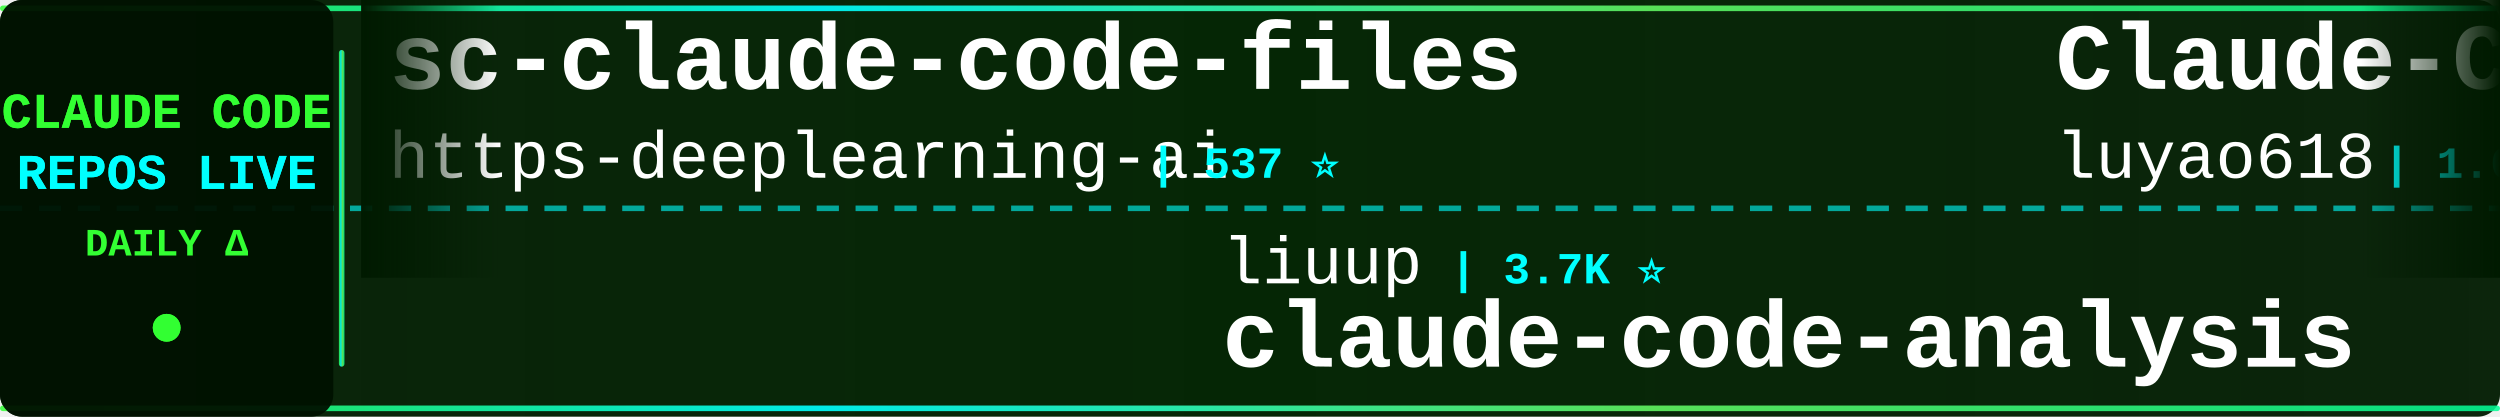
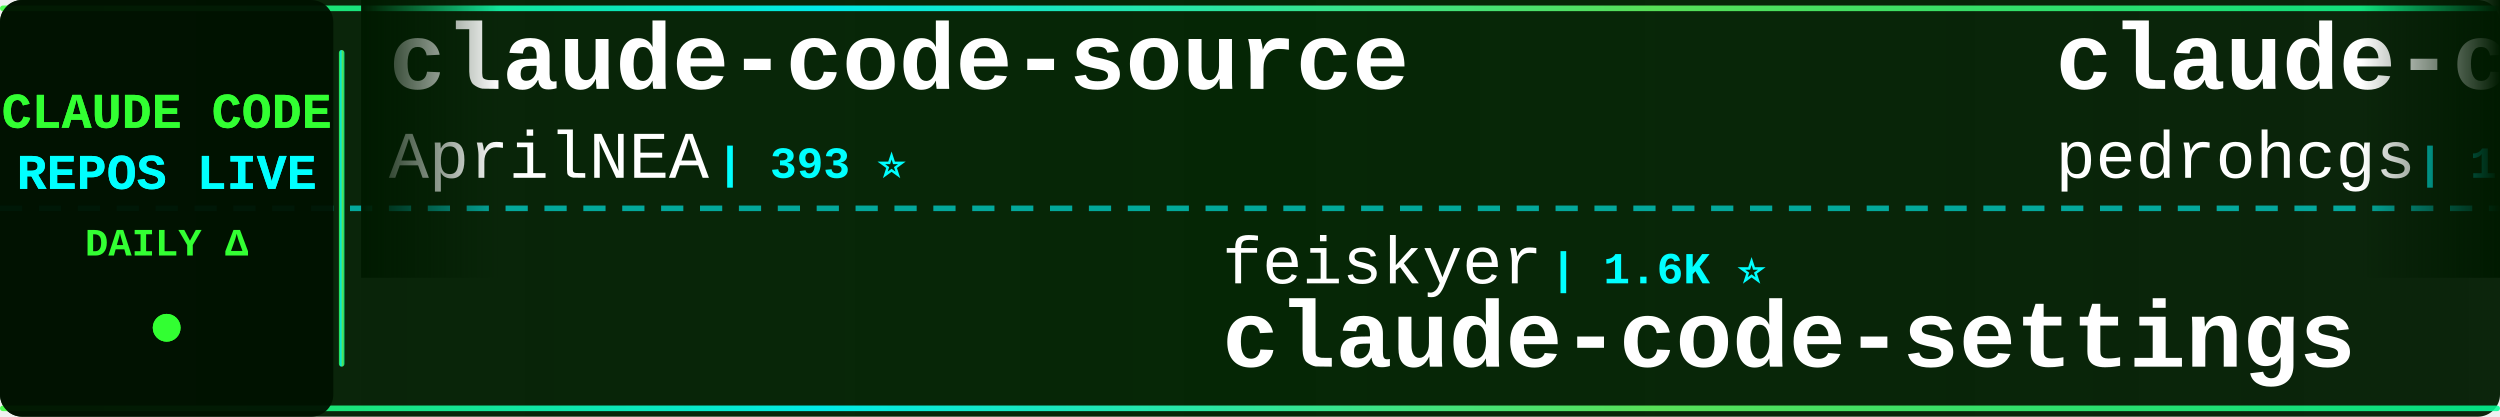
<svg xmlns="http://www.w3.org/2000/svg" width="900" height="150">
  <defs>
    <linearGradient id="tickerBg" x1="0%" y1="0%" x2="100%" y2="0%">
      <stop offset="0%" style="stop-color:#001a00;stop-opacity:0.95" />
      <stop offset="50%" style="stop-color:#002200;stop-opacity:0.98" />
      <stop offset="100%" style="stop-color:#001a00;stop-opacity:0.95" />
    </linearGradient>
    <linearGradient id="borderGrad" x1="0%" y1="0%" x2="100%" y2="0%">
      <stop offset="0%" style="stop-color:#33ff33;stop-opacity:0.85">
        <animate attributeName="stop-opacity" values="0.85;1;0.85" dur="2s" repeatCount="indefinite" />
      </stop>
      <stop offset="33%" style="stop-color:#00ffff;stop-opacity:0.9">
        <animate attributeName="stop-opacity" values="0.9;1;0.9" dur="2.2s" repeatCount="indefinite" />
      </stop>
      <stop offset="66%" style="stop-color:#66ff66;stop-opacity:0.85">
        <animate attributeName="stop-opacity" values="0.85;1;0.85" dur="1.8s" repeatCount="indefinite" />
      </stop>
      <stop offset="100%" style="stop-color:#00ff99;stop-opacity:0.85">
        <animate attributeName="stop-opacity" values="0.85;1;0.85" dur="2s" repeatCount="indefinite" />
      </stop>
    </linearGradient>
    <filter id="textGlow">
      <feGaussianBlur stdDeviation="0.1" result="coloredBlur" />
      <feMerge>
        <feMergeNode in="coloredBlur" />
        <feMergeNode in="SourceGraphic" />
      </feMerge>
    </filter>
    <filter id="metricGlow">
      <feGaussianBlur stdDeviation="0.2" result="coloredBlur" />
      <feMerge>
        <feMergeNode in="coloredBlur" />
        <feMergeNode in="SourceGraphic" />
      </feMerge>
    </filter>
    <linearGradient id="leftFade" x1="0%" y1="0%" x2="100%" y2="0%">
      <stop offset="0%" style="stop-color:#001a00;stop-opacity:1" />
      <stop offset="100%" style="stop-color:#001a00;stop-opacity:0" />
    </linearGradient>
    <linearGradient id="rightFade" x1="0%" y1="0%" x2="100%" y2="0%">
      <stop offset="0%" style="stop-color:#001a00;stop-opacity:0" />
      <stop offset="100%" style="stop-color:#001a00;stop-opacity:1" />
    </linearGradient>
  </defs>
  <rect width="900" height="150" fill="url(#tickerBg)" rx="8" />
  <rect x="0" y="2" width="900" height="2" fill="url(#borderGrad)" rx="1" />
  <rect x="0" y="146" width="900" height="2" fill="url(#borderGrad)" rx="1" />
  <line x1="0" y1="75" x2="900" y2="75" stroke="#00ffff" stroke-width="2" stroke-dasharray="8 6" opacity="0.6" />
  <rect x="0" y="0" width="120" height="150" fill="#001100" opacity="0.95" rx="8" />
  <text x="60" y="46" font-family="'Courier New', monospace" font-size="18" font-weight="bold" fill="#33ff33" text-anchor="middle" filter="url(#textGlow)">
    CLAUDE CODE
  </text>
  <text x="60" y="68" font-family="'Courier New', monospace" font-size="18" font-weight="bold" fill="#00ffff" text-anchor="middle" filter="url(#textGlow)">
    REPOS LIVE
  </text>
  <text x="60" y="92" font-family="'Courier New', monospace" font-size="14" font-weight="bold" fill="#33ff33" text-anchor="middle">
    DAILY Δ
  </text>
  <circle cx="60" cy="118" r="5" fill="#33ff33" filter="url(#metricGlow)">
    <animate attributeName="r" values="4;6;4" dur="1.5s" repeatCount="indefinite" />
    <animate attributeName="opacity" values="0.6;1;0.6" dur="1.5s" repeatCount="indefinite" />
  </circle>
  <rect x="122" y="18" width="2" height="114" fill="url(#borderGrad)" rx="1" />
  <clipPath id="tickerClip">
    <rect x="130" y="0" width="770" height="150" />
  </clipPath>
  <g clip-path="url(#tickerClip)">
    <g id="tickerItems">
      <animateTransform attributeName="transform" attributeType="XML" type="translate" from="0 0" to="-3000 0" dur="54s" repeatCount="indefinite" />
      <g transform="translate(0, 0)">
-         <text x="140" y="32" font-family="'Courier New', monospace" font-size="34" font-weight="bold" fill="#ffffff">sc-claude-code-files</text>
-         <text x="140" y="64" font-family="'Courier New', monospace" font-size="24" font-weight="normal" fill="#ffffff" opacity="1.0">https-deeplearning-ai</text>
-         <text x="414" y="64" font-family="'Courier New', monospace" font-size="16" font-weight="bold" fill="#00ffff"> | 537 ⭐</text>
+         <text x="140" y="32" font-family="'Courier New', monospace" font-size="34" font-weight="bold" fill="#ffffff">claude-code-source</text>
+         <text x="140" y="64" font-family="'Courier New', monospace" font-size="24" font-weight="normal" fill="#ffffff" opacity="1.0">AprilNEA</text>
+         <text x="258" y="64" font-family="'Courier New', monospace" font-size="16" font-weight="bold" fill="#00ffff"> | 393 ⭐</text>
      </g>
      <g transform="translate(300, 0)">
-         <text x="140" y="102" font-family="'Courier New', monospace" font-size="24" font-weight="normal" fill="#ffffff" opacity="1.0">liuup</text>
-         <text x="222" y="102" font-family="'Courier New', monospace" font-size="16" font-weight="bold" fill="#00ffff"> | 3.7K ⭐</text>
-         <text x="140" y="132" font-family="'Courier New', monospace" font-size="34" font-weight="bold" fill="#ffffff">claude-code-analysis</text>
+         <text x="140" y="102" font-family="'Courier New', monospace" font-size="24" font-weight="normal" fill="#ffffff" opacity="1.0">feiskyer</text>
+         <text x="258" y="102" font-family="'Courier New', monospace" font-size="16" font-weight="bold" fill="#00ffff"> | 1.6K ⭐</text>
+         <text x="140" y="132" font-family="'Courier New', monospace" font-size="34" font-weight="bold" fill="#ffffff">claude-code-settings</text>
      </g>
      <g transform="translate(600, 0)">
-         <text x="140" y="32" font-family="'Courier New', monospace" font-size="34" font-weight="bold" fill="#ffffff">Claude-Code-Source-Study</text>
-         <text x="140" y="64" font-family="'Courier New', monospace" font-size="24" font-weight="normal" fill="#ffffff" opacity="1.0">luyao618</text>
-         <text x="258" y="64" font-family="'Courier New', monospace" font-size="16" font-weight="bold" fill="#00ffff"> | 1.6K ⭐</text>
+         <text x="140" y="32" font-family="'Courier New', monospace" font-size="34" font-weight="bold" fill="#ffffff">claude-code-my-workflow</text>
+         <text x="140" y="64" font-family="'Courier New', monospace" font-size="24" font-weight="normal" fill="#ffffff" opacity="1.0">pedrohcgs</text>
+         <text x="270" y="64" font-family="'Courier New', monospace" font-size="16" font-weight="bold" fill="#00ffff"> | 1.4K ⭐</text>
      </g>
      <g transform="translate(900, 0)">
-         <text x="140" y="102" font-family="'Courier New', monospace" font-size="24" font-weight="normal" fill="#ffffff" opacity="1.0">frankbria</text>
+         <text x="140" y="102" font-family="'Courier New', monospace" font-size="24" font-weight="normal" fill="#ffffff" opacity="1.0">ChinaSiro</text>
        <text x="270" y="102" font-family="'Courier New', monospace" font-size="16" font-weight="bold" fill="#00ffff"> | 9.6K ⭐</text>
-         <text x="140" y="132" font-family="'Courier New', monospace" font-size="34" font-weight="bold" fill="#ffffff">ralph-claude-code</text>
+         <text x="140" y="132" font-family="'Courier New', monospace" font-size="34" font-weight="bold" fill="#ffffff">claude-code-sourcemap</text>
      </g>
      <g transform="translate(1200, 0)">
-         <text x="140" y="32" font-family="'Courier New', monospace" font-size="34" font-weight="bold" fill="#ffffff">edmunds-claude-code</text>
-         <text x="140" y="64" font-family="'Courier New', monospace" font-size="24" font-weight="normal" fill="#ffffff" opacity="1.0">edmund-io</text>
-         <text x="270" y="64" font-family="'Courier New', monospace" font-size="16" font-weight="bold" fill="#00ffff"> | 1.5K ⭐</text>
+         <text x="140" y="32" font-family="'Courier New', monospace" font-size="34" font-weight="bold" fill="#ffffff">claude-code-source</text>
+         <text x="140" y="64" font-family="'Courier New', monospace" font-size="24" font-weight="normal" fill="#ffffff" opacity="1.0">JrCx7scC</text>
+         <text x="258" y="64" font-family="'Courier New', monospace" font-size="16" font-weight="bold" fill="#00ffff"> | 371 ⭐</text>
      </g>
      <g transform="translate(1500, 0)">
-         <text x="140" y="102" font-family="'Courier New', monospace" font-size="24" font-weight="normal" fill="#ffffff" opacity="1.0">jeremylongshore</text>
-         <text x="342" y="102" font-family="'Courier New', monospace" font-size="16" font-weight="bold" fill="#00ffff"> | 2.6K ⭐</text>
-         <text x="140" y="132" font-family="'Courier New', monospace" font-size="34" font-weight="bold" fill="#ffffff">claude-code-plugins-plus...</text>
+         <text x="140" y="102" font-family="'Courier New', monospace" font-size="24" font-weight="normal" fill="#ffffff" opacity="1.0">guanshan</text>
+         <text x="258" y="102" font-family="'Courier New', monospace" font-size="16" font-weight="bold" fill="#00ffff"> | 61 ⭐</text>
+         <text x="140" y="132" font-family="'Courier New', monospace" font-size="34" font-weight="bold" fill="#ffffff">ClaudeCode</text>
      </g>
      <g transform="translate(1800, 0)">
-         <text x="140" y="32" font-family="'Courier New', monospace" font-size="34" font-weight="bold" fill="#ffffff">Claude-Code</text>
-         <text x="140" y="64" font-family="'Courier New', monospace" font-size="24" font-weight="normal" fill="#ffffff" opacity="1.0">KPR111</text>
-         <text x="234" y="64" font-family="'Courier New', monospace" font-size="16" font-weight="bold" fill="#00ffff"> | 18 ⭐</text>
+         <text x="140" y="32" font-family="'Courier New', monospace" font-size="34" font-weight="bold" fill="#ffffff">claude-code-rev</text>
+         <text x="140" y="64" font-family="'Courier New', monospace" font-size="24" font-weight="normal" fill="#ffffff" opacity="1.0">oboard</text>
+         <text x="234" y="64" font-family="'Courier New', monospace" font-size="16" font-weight="bold" fill="#00ffff"> | 3.3K ⭐</text>
      </g>
      <g transform="translate(2100, 0)">
-         <text x="140" y="102" font-family="'Courier New', monospace" font-size="24" font-weight="normal" fill="#ffffff" opacity="1.0">Donchitos</text>
-         <text x="270" y="102" font-family="'Courier New', monospace" font-size="16" font-weight="bold" fill="#00ffff"> | 23.5K ⭐ +2</text>
-         <text x="140" y="132" font-family="'Courier New', monospace" font-size="34" font-weight="bold" fill="#ffffff">Claude-Code-Game-Studios</text>
+         <text x="140" y="102" font-family="'Courier New', monospace" font-size="24" font-weight="normal" fill="#ffffff" opacity="1.0">VILA-Lab</text>
+         <text x="258" y="102" font-family="'Courier New', monospace" font-size="16" font-weight="bold" fill="#00ffff"> | 2.0K ⭐</text>
+         <text x="140" y="132" font-family="'Courier New', monospace" font-size="34" font-weight="bold" fill="#ffffff">Dive-into-Claude-Code</text>
      </g>
      <g transform="translate(2400, 0)">
-         <text x="140" y="32" font-family="'Courier New', monospace" font-size="34" font-weight="bold" fill="#ffffff">Dive-into-Claude-Code</text>
-         <text x="140" y="64" font-family="'Courier New', monospace" font-size="24" font-weight="normal" fill="#ffffff" opacity="1.0">VILA-Lab</text>
-         <text x="258" y="64" font-family="'Courier New', monospace" font-size="16" font-weight="bold" fill="#00ffff"> | 2.0K ⭐</text>
+         <text x="140" y="32" font-family="'Courier New', monospace" font-size="34" font-weight="bold" fill="#ffffff">collection-claude-code-s...</text>
+         <text x="140" y="64" font-family="'Courier New', monospace" font-size="24" font-weight="normal" fill="#ffffff" opacity="1.0">chauncygu</text>
+         <text x="270" y="64" font-family="'Courier New', monospace" font-size="16" font-weight="bold" fill="#00ffff"> | 2.8K ⭐</text>
      </g>
      <g transform="translate(2700, 0)">
-         <text x="140" y="102" font-family="'Courier New', monospace" font-size="24" font-weight="normal" fill="#ffffff" opacity="1.0">shareAI-lab</text>
-         <text x="294" y="102" font-family="'Courier New', monospace" font-size="16" font-weight="bold" fill="#00ffff"> | 72.9K ⭐ +3</text>
-         <text x="140" y="132" font-family="'Courier New', monospace" font-size="34" font-weight="bold" fill="#ffffff">learn-claude-code</text>
+         <text x="140" y="102" font-family="'Courier New', monospace" font-size="24" font-weight="normal" fill="#ffffff" opacity="1.0">musistudio</text>
+         <text x="282" y="102" font-family="'Courier New', monospace" font-size="16" font-weight="bold" fill="#00ffff"> | 36.3K ⭐ +1</text>
+         <text x="140" y="132" font-family="'Courier New', monospace" font-size="34" font-weight="bold" fill="#ffffff">claude-code-router</text>
      </g>
      <g transform="translate(3000, 0)">
-         <text x="140" y="32" font-family="'Courier New', monospace" font-size="34" font-weight="bold" fill="#ffffff">sc-claude-code-files</text>
-         <text x="140" y="64" font-family="'Courier New', monospace" font-size="24" font-weight="normal" fill="#ffffff" opacity="1.0">https-deeplearning-ai</text>
-         <text x="414" y="64" font-family="'Courier New', monospace" font-size="16" font-weight="bold" fill="#00ffff"> | 537 ⭐</text>
+         <text x="140" y="32" font-family="'Courier New', monospace" font-size="34" font-weight="bold" fill="#ffffff">claude-code-source</text>
+         <text x="140" y="64" font-family="'Courier New', monospace" font-size="24" font-weight="normal" fill="#ffffff" opacity="1.0">AprilNEA</text>
+         <text x="258" y="64" font-family="'Courier New', monospace" font-size="16" font-weight="bold" fill="#00ffff"> | 393 ⭐</text>
      </g>
      <g transform="translate(3300, 0)">
-         <text x="140" y="102" font-family="'Courier New', monospace" font-size="24" font-weight="normal" fill="#ffffff" opacity="1.0">liuup</text>
-         <text x="222" y="102" font-family="'Courier New', monospace" font-size="16" font-weight="bold" fill="#00ffff"> | 3.7K ⭐</text>
-         <text x="140" y="132" font-family="'Courier New', monospace" font-size="34" font-weight="bold" fill="#ffffff">claude-code-analysis</text>
+         <text x="140" y="102" font-family="'Courier New', monospace" font-size="24" font-weight="normal" fill="#ffffff" opacity="1.0">feiskyer</text>
+         <text x="258" y="102" font-family="'Courier New', monospace" font-size="16" font-weight="bold" fill="#00ffff"> | 1.6K ⭐</text>
+         <text x="140" y="132" font-family="'Courier New', monospace" font-size="34" font-weight="bold" fill="#ffffff">claude-code-settings</text>
      </g>
      <g transform="translate(3600, 0)">
-         <text x="140" y="32" font-family="'Courier New', monospace" font-size="34" font-weight="bold" fill="#ffffff">Claude-Code-Source-Study</text>
-         <text x="140" y="64" font-family="'Courier New', monospace" font-size="24" font-weight="normal" fill="#ffffff" opacity="1.0">luyao618</text>
-         <text x="258" y="64" font-family="'Courier New', monospace" font-size="16" font-weight="bold" fill="#00ffff"> | 1.6K ⭐</text>
+         <text x="140" y="32" font-family="'Courier New', monospace" font-size="34" font-weight="bold" fill="#ffffff">claude-code-my-workflow</text>
+         <text x="140" y="64" font-family="'Courier New', monospace" font-size="24" font-weight="normal" fill="#ffffff" opacity="1.0">pedrohcgs</text>
+         <text x="270" y="64" font-family="'Courier New', monospace" font-size="16" font-weight="bold" fill="#00ffff"> | 1.4K ⭐</text>
      </g>
      <g transform="translate(3900, 0)">
-         <text x="140" y="102" font-family="'Courier New', monospace" font-size="24" font-weight="normal" fill="#ffffff" opacity="1.0">frankbria</text>
+         <text x="140" y="102" font-family="'Courier New', monospace" font-size="24" font-weight="normal" fill="#ffffff" opacity="1.0">ChinaSiro</text>
        <text x="270" y="102" font-family="'Courier New', monospace" font-size="16" font-weight="bold" fill="#00ffff"> | 9.6K ⭐</text>
-         <text x="140" y="132" font-family="'Courier New', monospace" font-size="34" font-weight="bold" fill="#ffffff">ralph-claude-code</text>
+         <text x="140" y="132" font-family="'Courier New', monospace" font-size="34" font-weight="bold" fill="#ffffff">claude-code-sourcemap</text>
      </g>
    </g>
  </g>
  <rect x="130" y="0" width="50" height="100" fill="url(#leftFade)" />
  <rect x="850" y="0" width="50" height="100" fill="url(#rightFade)" />
</svg>
